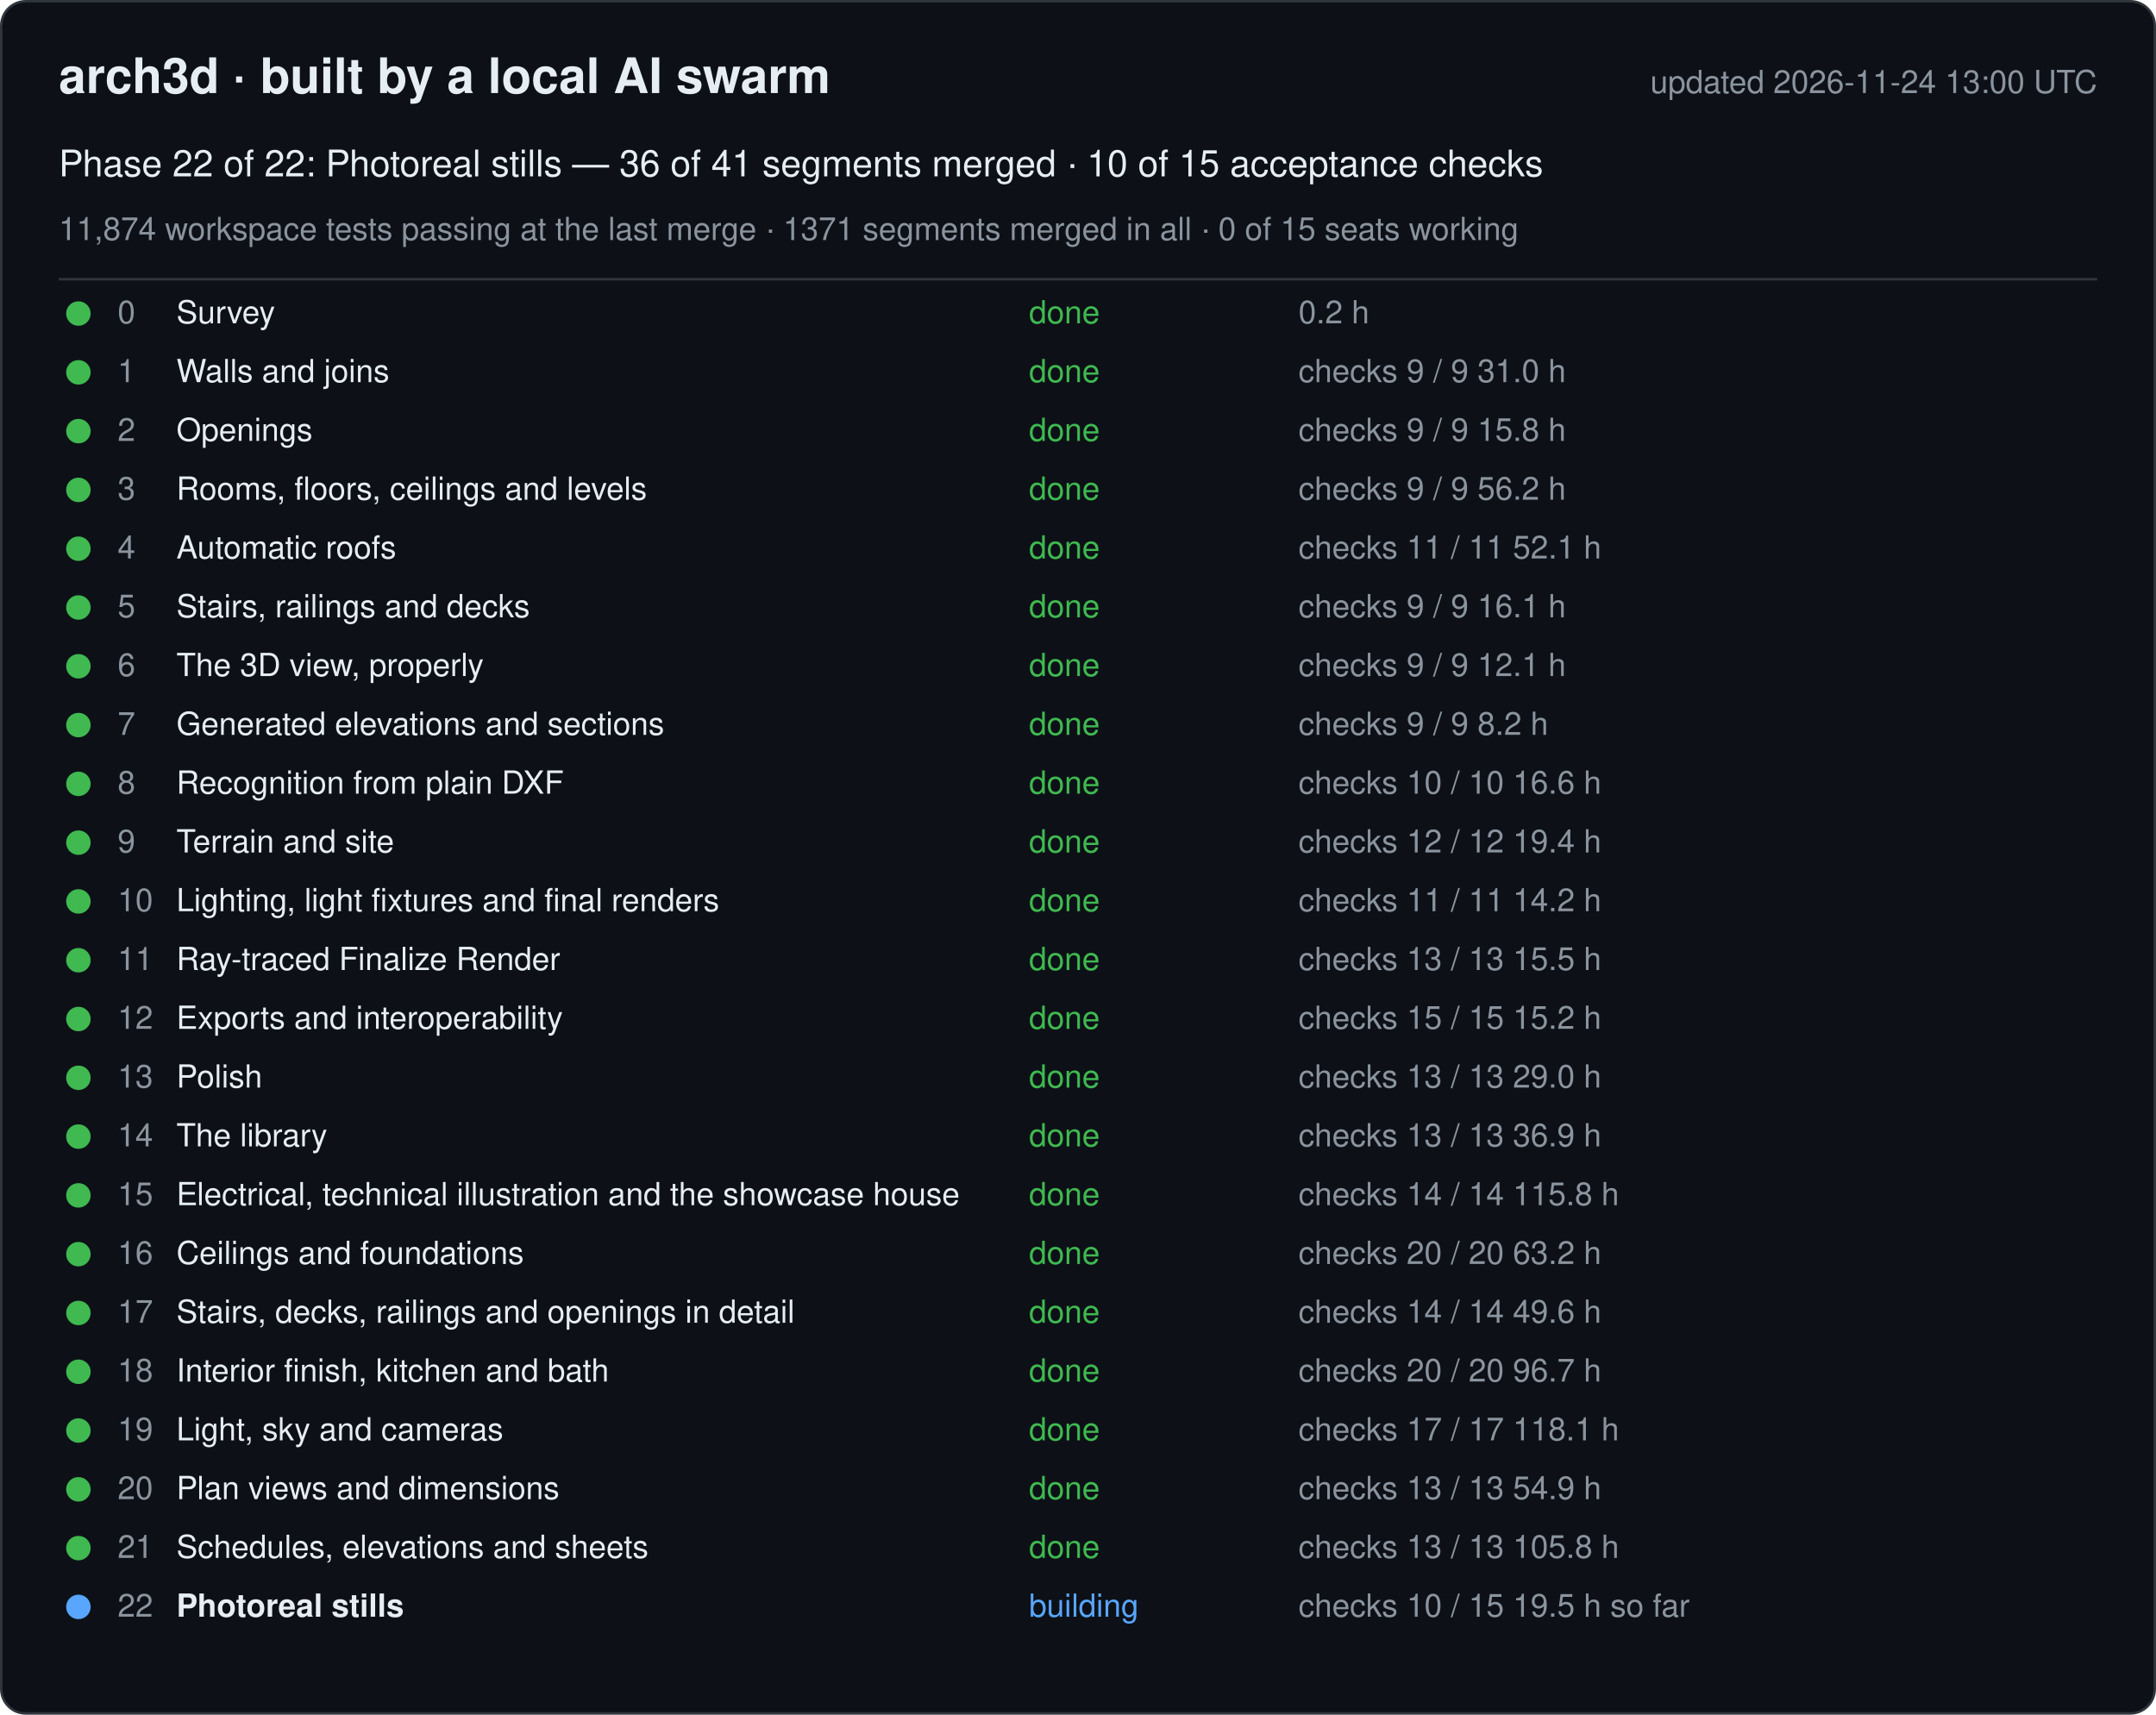
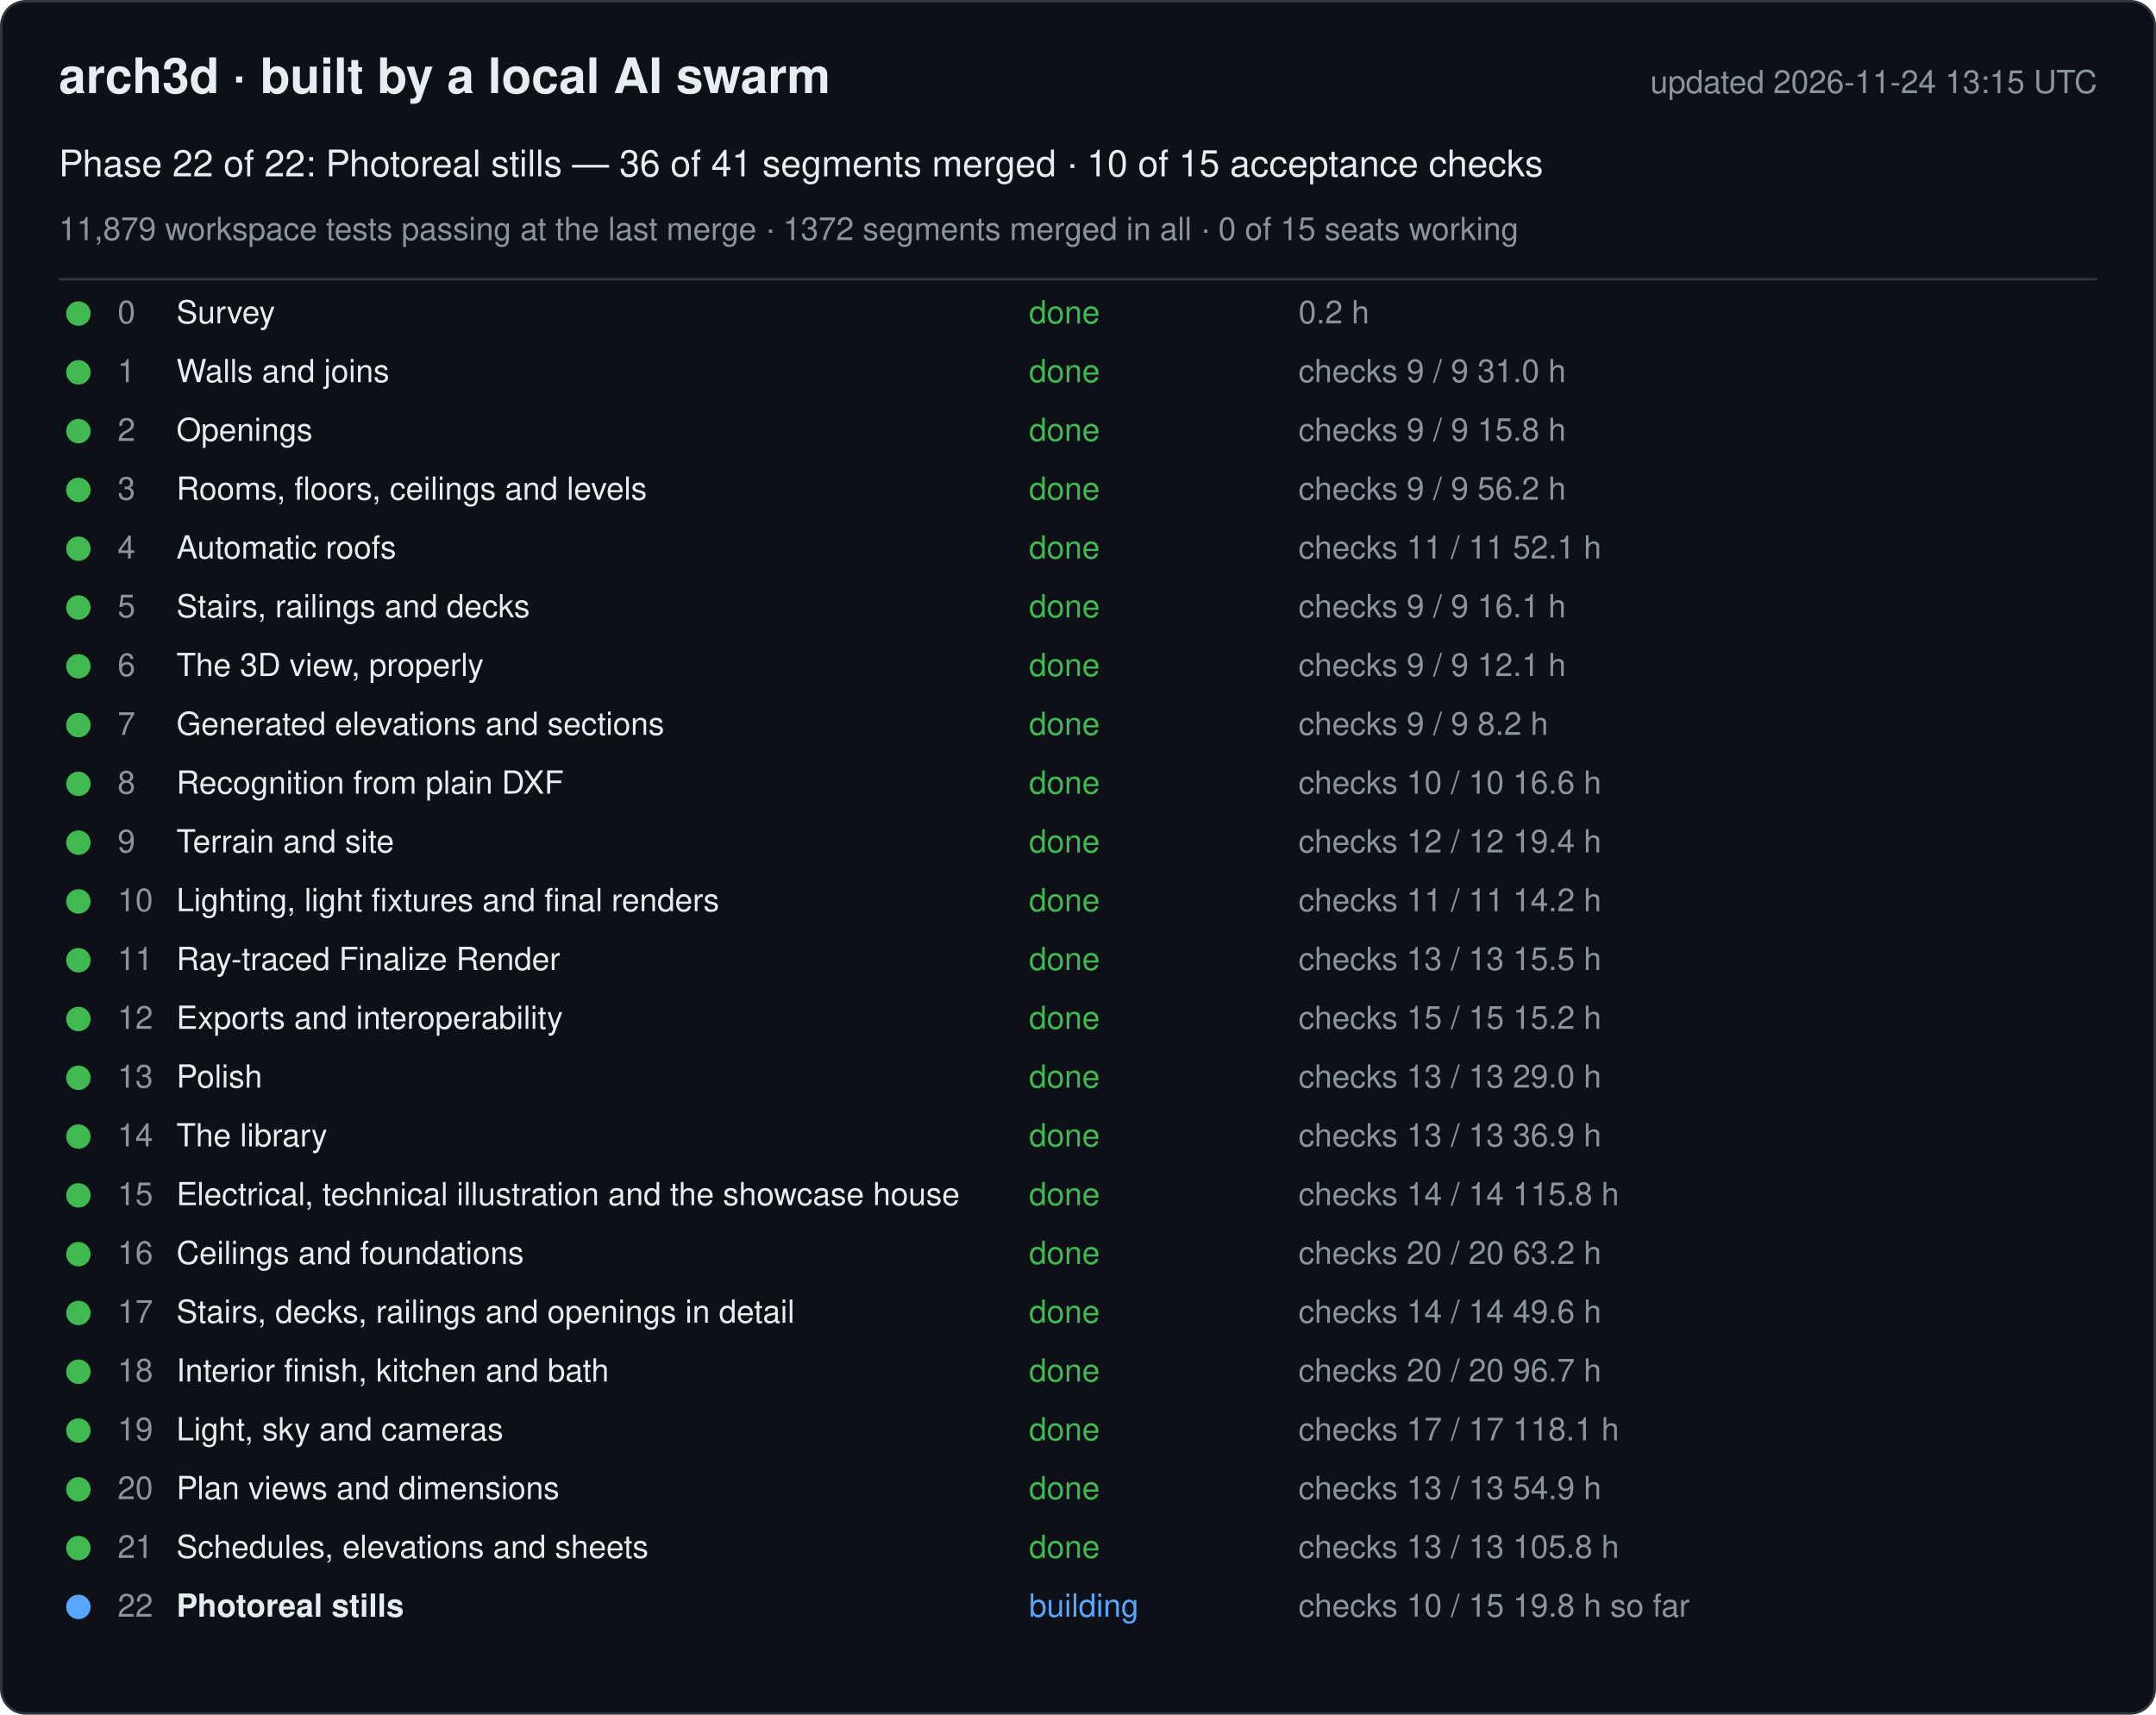
<svg xmlns="http://www.w3.org/2000/svg" width="880" height="700" viewBox="0 0 880 700" font-family="-apple-system, Segoe UI, Helvetica, Arial, sans-serif">
  <rect x="0.5" y="0.5" width="879" height="699" rx="10" fill="#0d1117" stroke="#30363d" />
  <text x="24" y="38" font-size="20" font-weight="600" fill="#e6edf3">arch3d · built by a local AI swarm</text>
-   <text x="856" y="38" font-size="13" fill="#8b949e" text-anchor="end">updated 2026-11-24 13:00 UTC</text>
+   <text x="856" y="38" font-size="13" fill="#8b949e" text-anchor="end">updated 2026-11-24 13:15 UTC</text>
  <text x="24" y="72" font-size="15" fill="#e6edf3">Phase 22 of 22: Photoreal stills — 36 of 41 segments merged · 10 of 15 acceptance checks</text>
-   <text x="24" y="98" font-size="13" fill="#8b949e">11,874 workspace tests passing at the last merge · 1371 segments merged in all · 0 of 15 seats working</text>
+   <text x="24" y="98" font-size="13" fill="#8b949e">11,879 workspace tests passing at the last merge · 1372 segments merged in all · 0 of 15 seats working</text>
  <line x1="24" y1="114" x2="856" y2="114" stroke="#30363d" />
  <g data-phase="0">
    <circle cx="32" cy="128" r="5" fill="#3fb950" />
    <text x="48" y="132" font-size="13" fill="#8b949e">0</text>
    <text x="72" y="132" font-size="13" fill="#e6edf3">Survey</text>
    <text x="420" y="132" font-size="13" fill="#3fb950">done</text>
    <text x="530" y="132" font-size="13" fill="#8b949e">0.2 h</text>
  </g>
  <g data-phase="1">
    <circle cx="32" cy="152" r="5" fill="#3fb950" />
    <text x="48" y="156" font-size="13" fill="#8b949e">1</text>
    <text x="72" y="156" font-size="13" fill="#e6edf3">Walls and joins</text>
    <text x="420" y="156" font-size="13" fill="#3fb950">done</text>
    <text x="530" y="156" font-size="13" fill="#8b949e">checks 9 / 9   31.0 h</text>
  </g>
  <g data-phase="2">
    <circle cx="32" cy="176" r="5" fill="#3fb950" />
    <text x="48" y="180" font-size="13" fill="#8b949e">2</text>
    <text x="72" y="180" font-size="13" fill="#e6edf3">Openings</text>
    <text x="420" y="180" font-size="13" fill="#3fb950">done</text>
    <text x="530" y="180" font-size="13" fill="#8b949e">checks 9 / 9   15.8 h</text>
  </g>
  <g data-phase="3">
    <circle cx="32" cy="200" r="5" fill="#3fb950" />
    <text x="48" y="204" font-size="13" fill="#8b949e">3</text>
    <text x="72" y="204" font-size="13" fill="#e6edf3">Rooms, floors, ceilings and levels</text>
    <text x="420" y="204" font-size="13" fill="#3fb950">done</text>
    <text x="530" y="204" font-size="13" fill="#8b949e">checks 9 / 9   56.2 h</text>
  </g>
  <g data-phase="4">
    <circle cx="32" cy="224" r="5" fill="#3fb950" />
    <text x="48" y="228" font-size="13" fill="#8b949e">4</text>
    <text x="72" y="228" font-size="13" fill="#e6edf3">Automatic roofs</text>
    <text x="420" y="228" font-size="13" fill="#3fb950">done</text>
    <text x="530" y="228" font-size="13" fill="#8b949e">checks 11 / 11   52.1 h</text>
  </g>
  <g data-phase="5">
    <circle cx="32" cy="248" r="5" fill="#3fb950" />
    <text x="48" y="252" font-size="13" fill="#8b949e">5</text>
    <text x="72" y="252" font-size="13" fill="#e6edf3">Stairs, railings and decks</text>
    <text x="420" y="252" font-size="13" fill="#3fb950">done</text>
    <text x="530" y="252" font-size="13" fill="#8b949e">checks 9 / 9   16.1 h</text>
  </g>
  <g data-phase="6">
    <circle cx="32" cy="272" r="5" fill="#3fb950" />
    <text x="48" y="276" font-size="13" fill="#8b949e">6</text>
    <text x="72" y="276" font-size="13" fill="#e6edf3">The 3D view, properly</text>
    <text x="420" y="276" font-size="13" fill="#3fb950">done</text>
    <text x="530" y="276" font-size="13" fill="#8b949e">checks 9 / 9   12.1 h</text>
  </g>
  <g data-phase="7">
    <circle cx="32" cy="296" r="5" fill="#3fb950" />
    <text x="48" y="300" font-size="13" fill="#8b949e">7</text>
    <text x="72" y="300" font-size="13" fill="#e6edf3">Generated elevations and sections</text>
    <text x="420" y="300" font-size="13" fill="#3fb950">done</text>
    <text x="530" y="300" font-size="13" fill="#8b949e">checks 9 / 9   8.2 h</text>
  </g>
  <g data-phase="8">
    <circle cx="32" cy="320" r="5" fill="#3fb950" />
    <text x="48" y="324" font-size="13" fill="#8b949e">8</text>
    <text x="72" y="324" font-size="13" fill="#e6edf3">Recognition from plain DXF</text>
    <text x="420" y="324" font-size="13" fill="#3fb950">done</text>
    <text x="530" y="324" font-size="13" fill="#8b949e">checks 10 / 10   16.6 h</text>
  </g>
  <g data-phase="9">
    <circle cx="32" cy="344" r="5" fill="#3fb950" />
    <text x="48" y="348" font-size="13" fill="#8b949e">9</text>
    <text x="72" y="348" font-size="13" fill="#e6edf3">Terrain and site</text>
    <text x="420" y="348" font-size="13" fill="#3fb950">done</text>
    <text x="530" y="348" font-size="13" fill="#8b949e">checks 12 / 12   19.4 h</text>
  </g>
  <g data-phase="10">
    <circle cx="32" cy="368" r="5" fill="#3fb950" />
    <text x="48" y="372" font-size="13" fill="#8b949e">10</text>
    <text x="72" y="372" font-size="13" fill="#e6edf3">Lighting, light fixtures and final renders</text>
    <text x="420" y="372" font-size="13" fill="#3fb950">done</text>
    <text x="530" y="372" font-size="13" fill="#8b949e">checks 11 / 11   14.2 h</text>
  </g>
  <g data-phase="11">
    <circle cx="32" cy="392" r="5" fill="#3fb950" />
    <text x="48" y="396" font-size="13" fill="#8b949e">11</text>
    <text x="72" y="396" font-size="13" fill="#e6edf3">Ray-traced Finalize Render</text>
    <text x="420" y="396" font-size="13" fill="#3fb950">done</text>
    <text x="530" y="396" font-size="13" fill="#8b949e">checks 13 / 13   15.5 h</text>
  </g>
  <g data-phase="12">
    <circle cx="32" cy="416" r="5" fill="#3fb950" />
    <text x="48" y="420" font-size="13" fill="#8b949e">12</text>
    <text x="72" y="420" font-size="13" fill="#e6edf3">Exports and interoperability</text>
    <text x="420" y="420" font-size="13" fill="#3fb950">done</text>
    <text x="530" y="420" font-size="13" fill="#8b949e">checks 15 / 15   15.2 h</text>
  </g>
  <g data-phase="13">
    <circle cx="32" cy="440" r="5" fill="#3fb950" />
    <text x="48" y="444" font-size="13" fill="#8b949e">13</text>
    <text x="72" y="444" font-size="13" fill="#e6edf3">Polish</text>
    <text x="420" y="444" font-size="13" fill="#3fb950">done</text>
    <text x="530" y="444" font-size="13" fill="#8b949e">checks 13 / 13   29.0 h</text>
  </g>
  <g data-phase="14">
    <circle cx="32" cy="464" r="5" fill="#3fb950" />
    <text x="48" y="468" font-size="13" fill="#8b949e">14</text>
    <text x="72" y="468" font-size="13" fill="#e6edf3">The library</text>
    <text x="420" y="468" font-size="13" fill="#3fb950">done</text>
    <text x="530" y="468" font-size="13" fill="#8b949e">checks 13 / 13   36.9 h</text>
  </g>
  <g data-phase="15">
    <circle cx="32" cy="488" r="5" fill="#3fb950" />
    <text x="48" y="492" font-size="13" fill="#8b949e">15</text>
    <text x="72" y="492" font-size="13" fill="#e6edf3">Electrical, technical illustration and the showcase house</text>
    <text x="420" y="492" font-size="13" fill="#3fb950">done</text>
    <text x="530" y="492" font-size="13" fill="#8b949e">checks 14 / 14   115.8 h</text>
  </g>
  <g data-phase="16">
    <circle cx="32" cy="512" r="5" fill="#3fb950" />
    <text x="48" y="516" font-size="13" fill="#8b949e">16</text>
    <text x="72" y="516" font-size="13" fill="#e6edf3">Ceilings and foundations</text>
    <text x="420" y="516" font-size="13" fill="#3fb950">done</text>
    <text x="530" y="516" font-size="13" fill="#8b949e">checks 20 / 20   63.2 h</text>
  </g>
  <g data-phase="17">
    <circle cx="32" cy="536" r="5" fill="#3fb950" />
    <text x="48" y="540" font-size="13" fill="#8b949e">17</text>
    <text x="72" y="540" font-size="13" fill="#e6edf3">Stairs, decks, railings and openings in detail</text>
    <text x="420" y="540" font-size="13" fill="#3fb950">done</text>
    <text x="530" y="540" font-size="13" fill="#8b949e">checks 14 / 14   49.6 h</text>
  </g>
  <g data-phase="18">
    <circle cx="32" cy="560" r="5" fill="#3fb950" />
    <text x="48" y="564" font-size="13" fill="#8b949e">18</text>
    <text x="72" y="564" font-size="13" fill="#e6edf3">Interior finish, kitchen and bath</text>
    <text x="420" y="564" font-size="13" fill="#3fb950">done</text>
    <text x="530" y="564" font-size="13" fill="#8b949e">checks 20 / 20   96.7 h</text>
  </g>
  <g data-phase="19">
    <circle cx="32" cy="584" r="5" fill="#3fb950" />
    <text x="48" y="588" font-size="13" fill="#8b949e">19</text>
    <text x="72" y="588" font-size="13" fill="#e6edf3">Light, sky and cameras</text>
    <text x="420" y="588" font-size="13" fill="#3fb950">done</text>
    <text x="530" y="588" font-size="13" fill="#8b949e">checks 17 / 17   118.1 h</text>
  </g>
  <g data-phase="20">
    <circle cx="32" cy="608" r="5" fill="#3fb950" />
    <text x="48" y="612" font-size="13" fill="#8b949e">20</text>
    <text x="72" y="612" font-size="13" fill="#e6edf3">Plan views and dimensions</text>
    <text x="420" y="612" font-size="13" fill="#3fb950">done</text>
    <text x="530" y="612" font-size="13" fill="#8b949e">checks 13 / 13   54.9 h</text>
  </g>
  <g data-phase="21">
    <circle cx="32" cy="632" r="5" fill="#3fb950" />
    <text x="48" y="636" font-size="13" fill="#8b949e">21</text>
    <text x="72" y="636" font-size="13" fill="#e6edf3">Schedules, elevations and sheets</text>
    <text x="420" y="636" font-size="13" fill="#3fb950">done</text>
    <text x="530" y="636" font-size="13" fill="#8b949e">checks 13 / 13   105.8 h</text>
  </g>
  <g data-phase="22">
    <circle cx="32" cy="656" r="5" fill="#58a6ff" />
    <text x="48" y="660" font-size="13" fill="#8b949e">22</text>
    <text x="72" y="660" font-size="13" fill="#e6edf3" font-weight="600">Photoreal stills</text>
    <text x="420" y="660" font-size="13" fill="#58a6ff">building</text>
-     <text x="530" y="660" font-size="13" fill="#8b949e">checks 10 / 15   19.5 h so far</text>
+     <text x="530" y="660" font-size="13" fill="#8b949e">checks 10 / 15   19.8 h so far</text>
  </g>
</svg>
